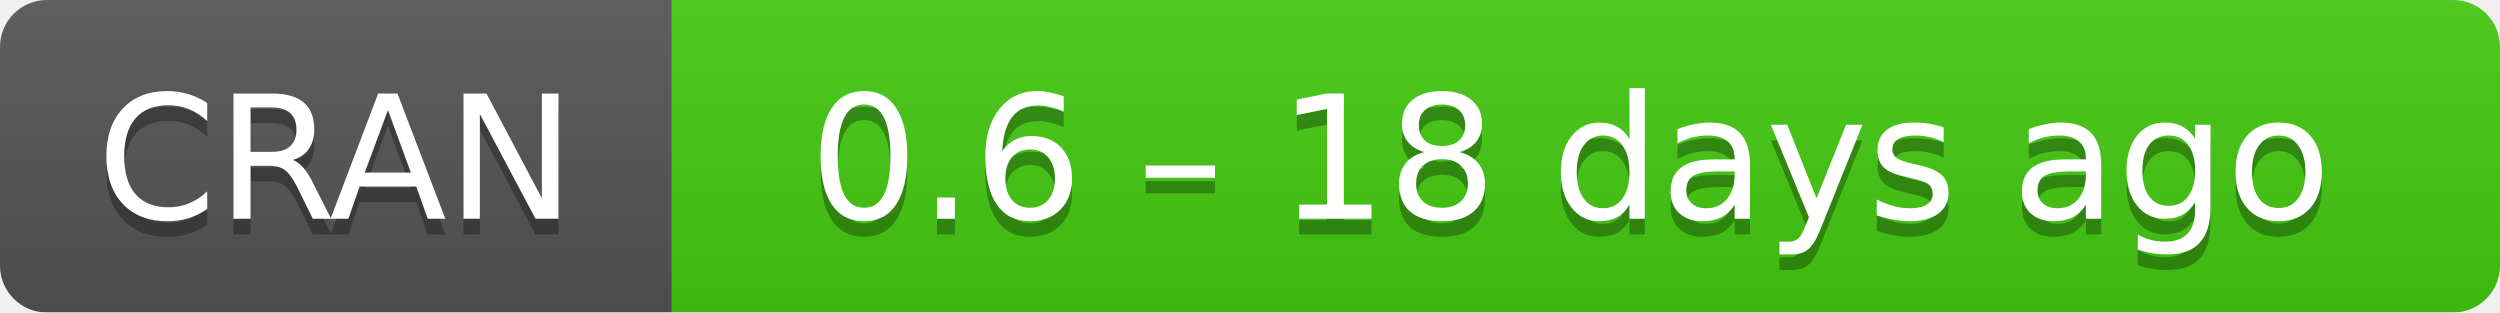
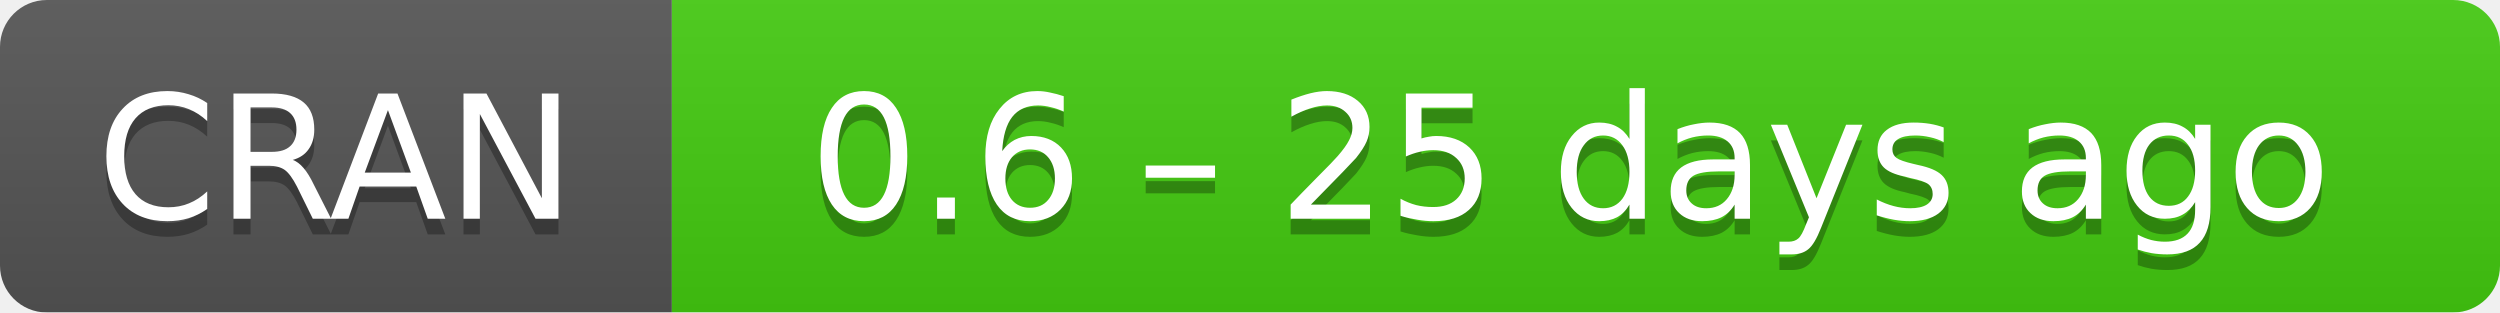
- <svg xmlns="http://www.w3.org/2000/svg" width="160" height="20" aria-label="CRAN 0.6 – 18 days ago">
+ <svg xmlns="http://www.w3.org/2000/svg" width="160" height="20" aria-label="CRAN 0.6 – 25 days ago">
  <linearGradient id="b" x2="0" y2="100%">
    <stop offset="0" stop-color="#bbb" stop-opacity=".1" />
    <stop offset="1" stop-opacity=".1" />
  </linearGradient>
  <mask id="a">
    <rect width="160" height="20" rx="3" fill="#fff" />
  </mask>
  <g mask="url(#a)">
    <path fill="#555" d="M0 0h43v20H0z" />
    <path fill="#4c1" d="M43 0h136.5v20H43z" />
    <path fill="url(#b)" d="M0 0h160v20H0z" />
  </g>
  <g fill="#fff" text-anchor="middle" font-family="DejaVu Sans,Verdana,Geneva,sans-serif" font-size="11">
    <text x="21.5" y="15" fill="#010101" fill-opacity=".3">
      CRAN
    </text>
    <text x="21.5" y="14">
      CRAN
    </text>
    <text x="100.5" y="15" fill="#010101" fill-opacity=".3">
-       0.6 – 18 days ago
+       0.6 – 25 days ago
    </text>
    <text x="100.5" y="14">
-       0.6 – 18 days ago
+       0.6 – 25 days ago
    </text>
  </g>
</svg>
